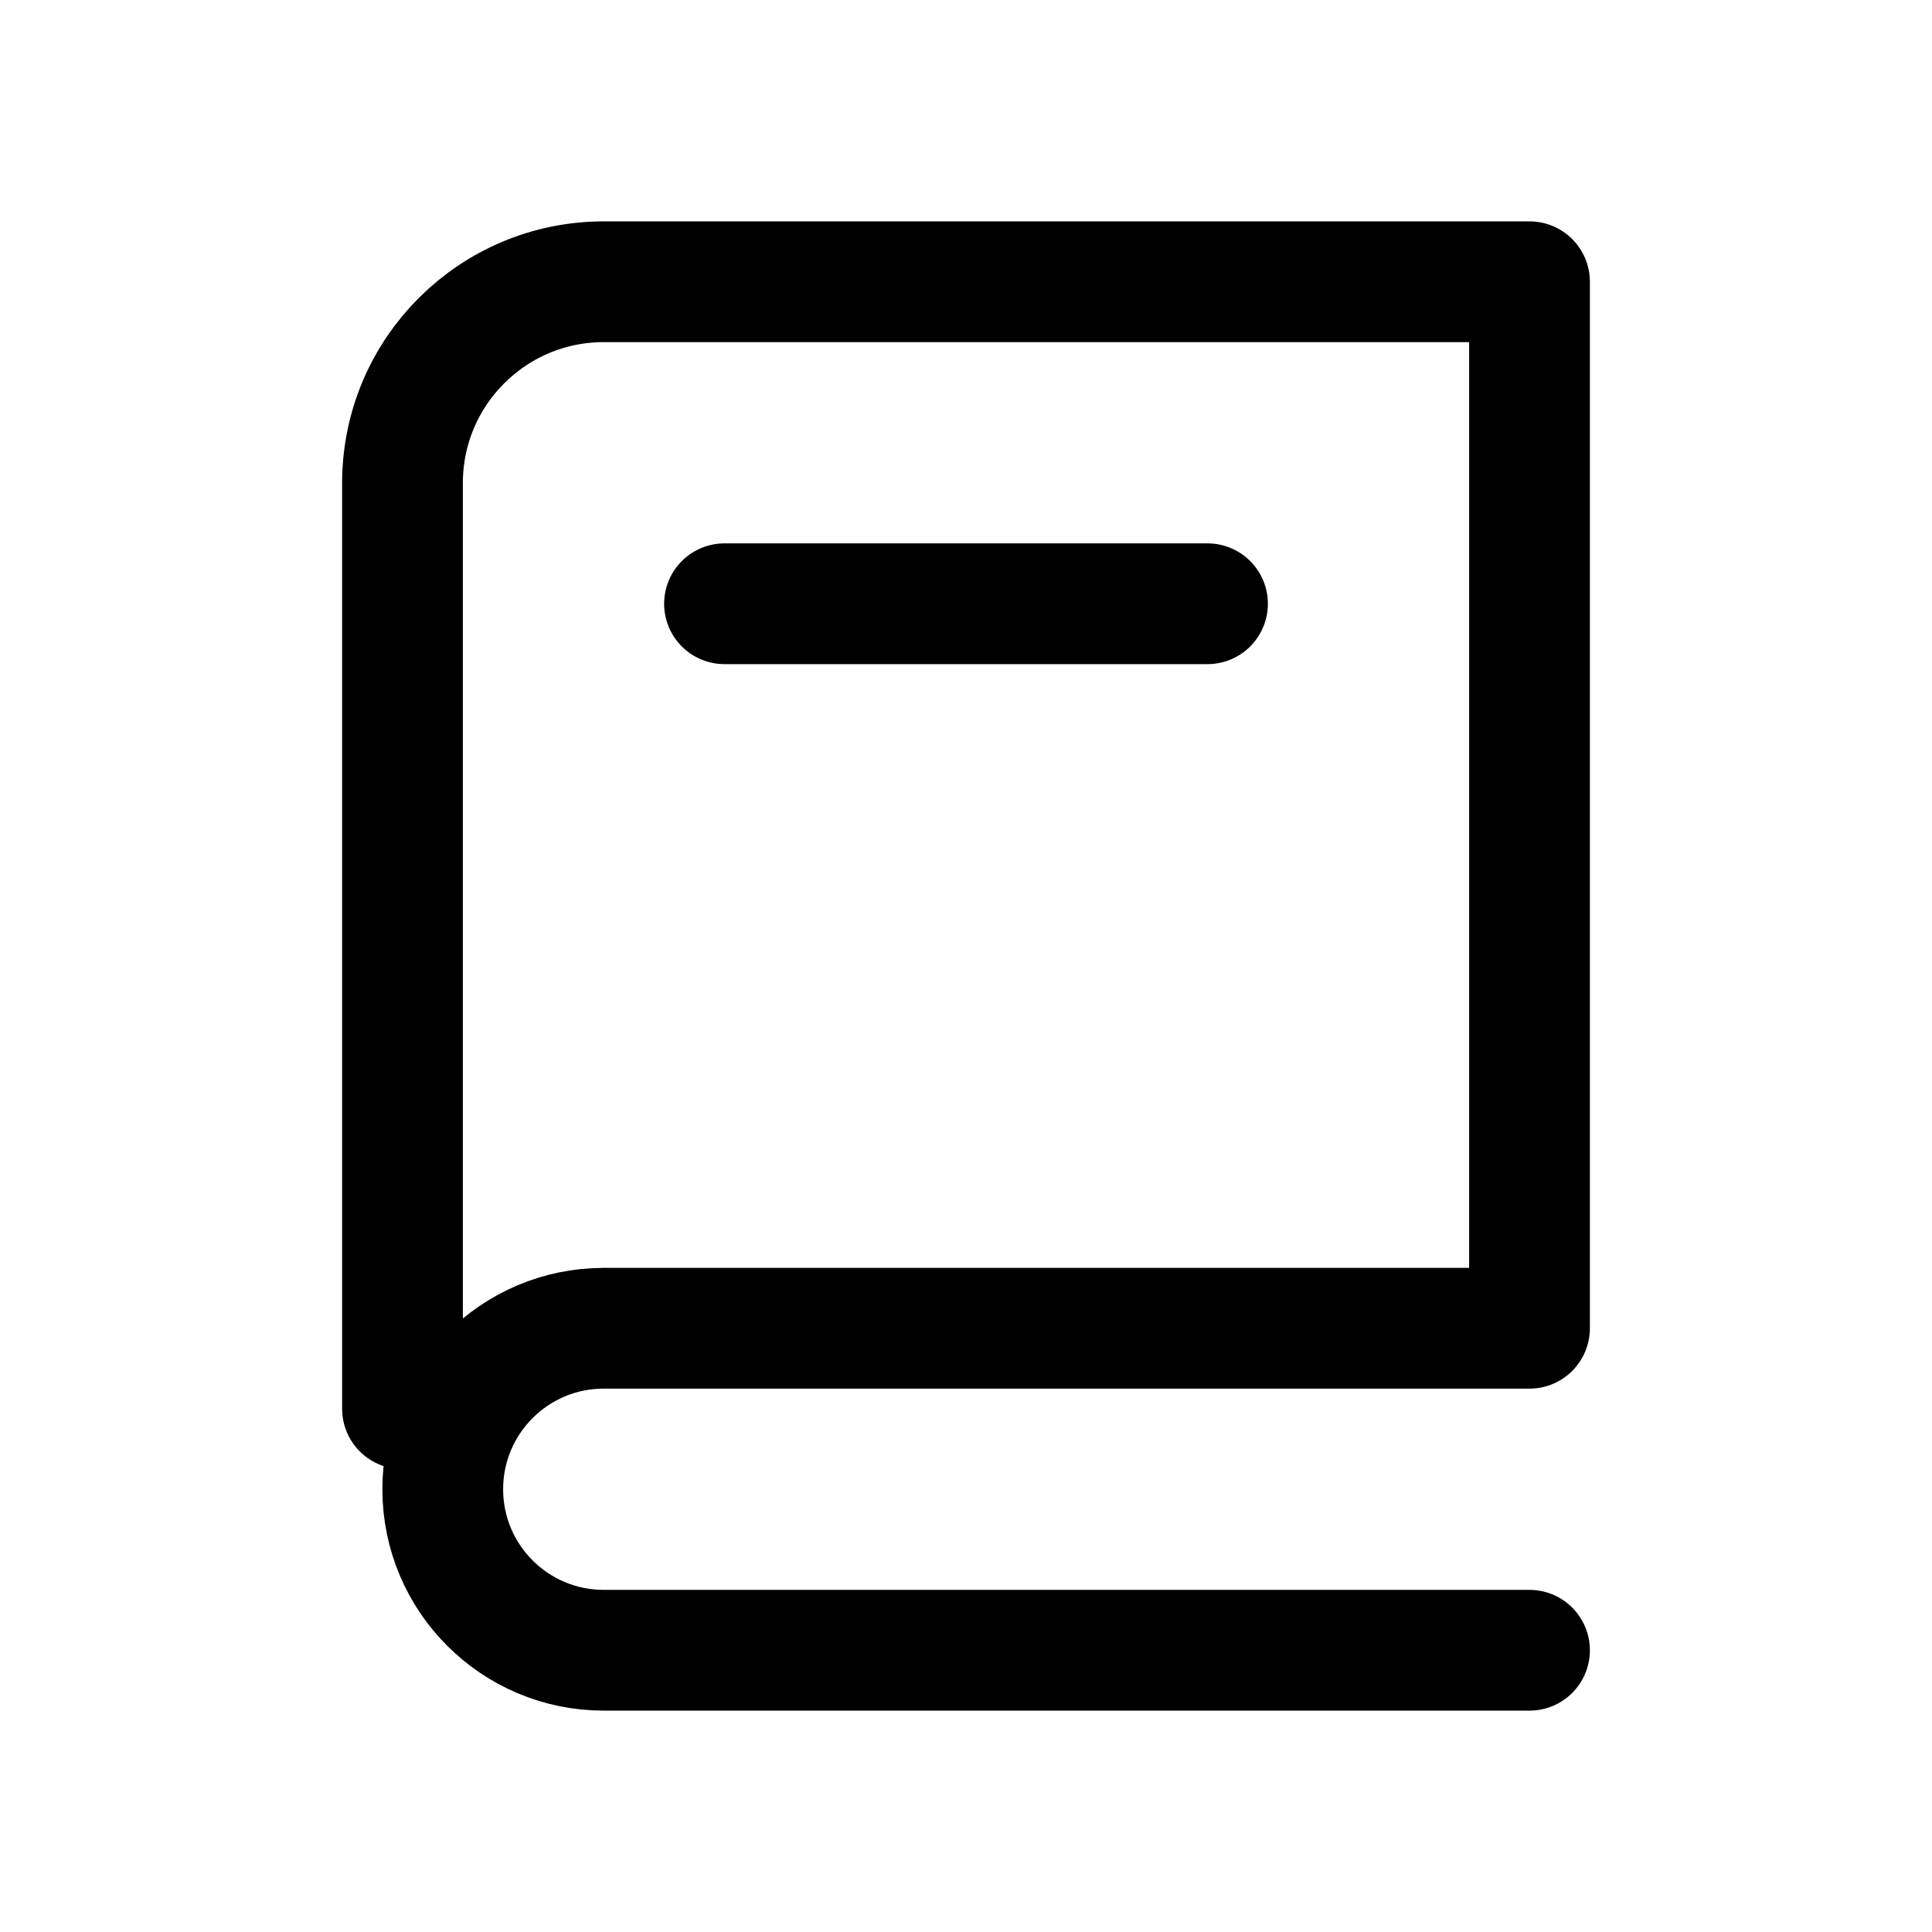
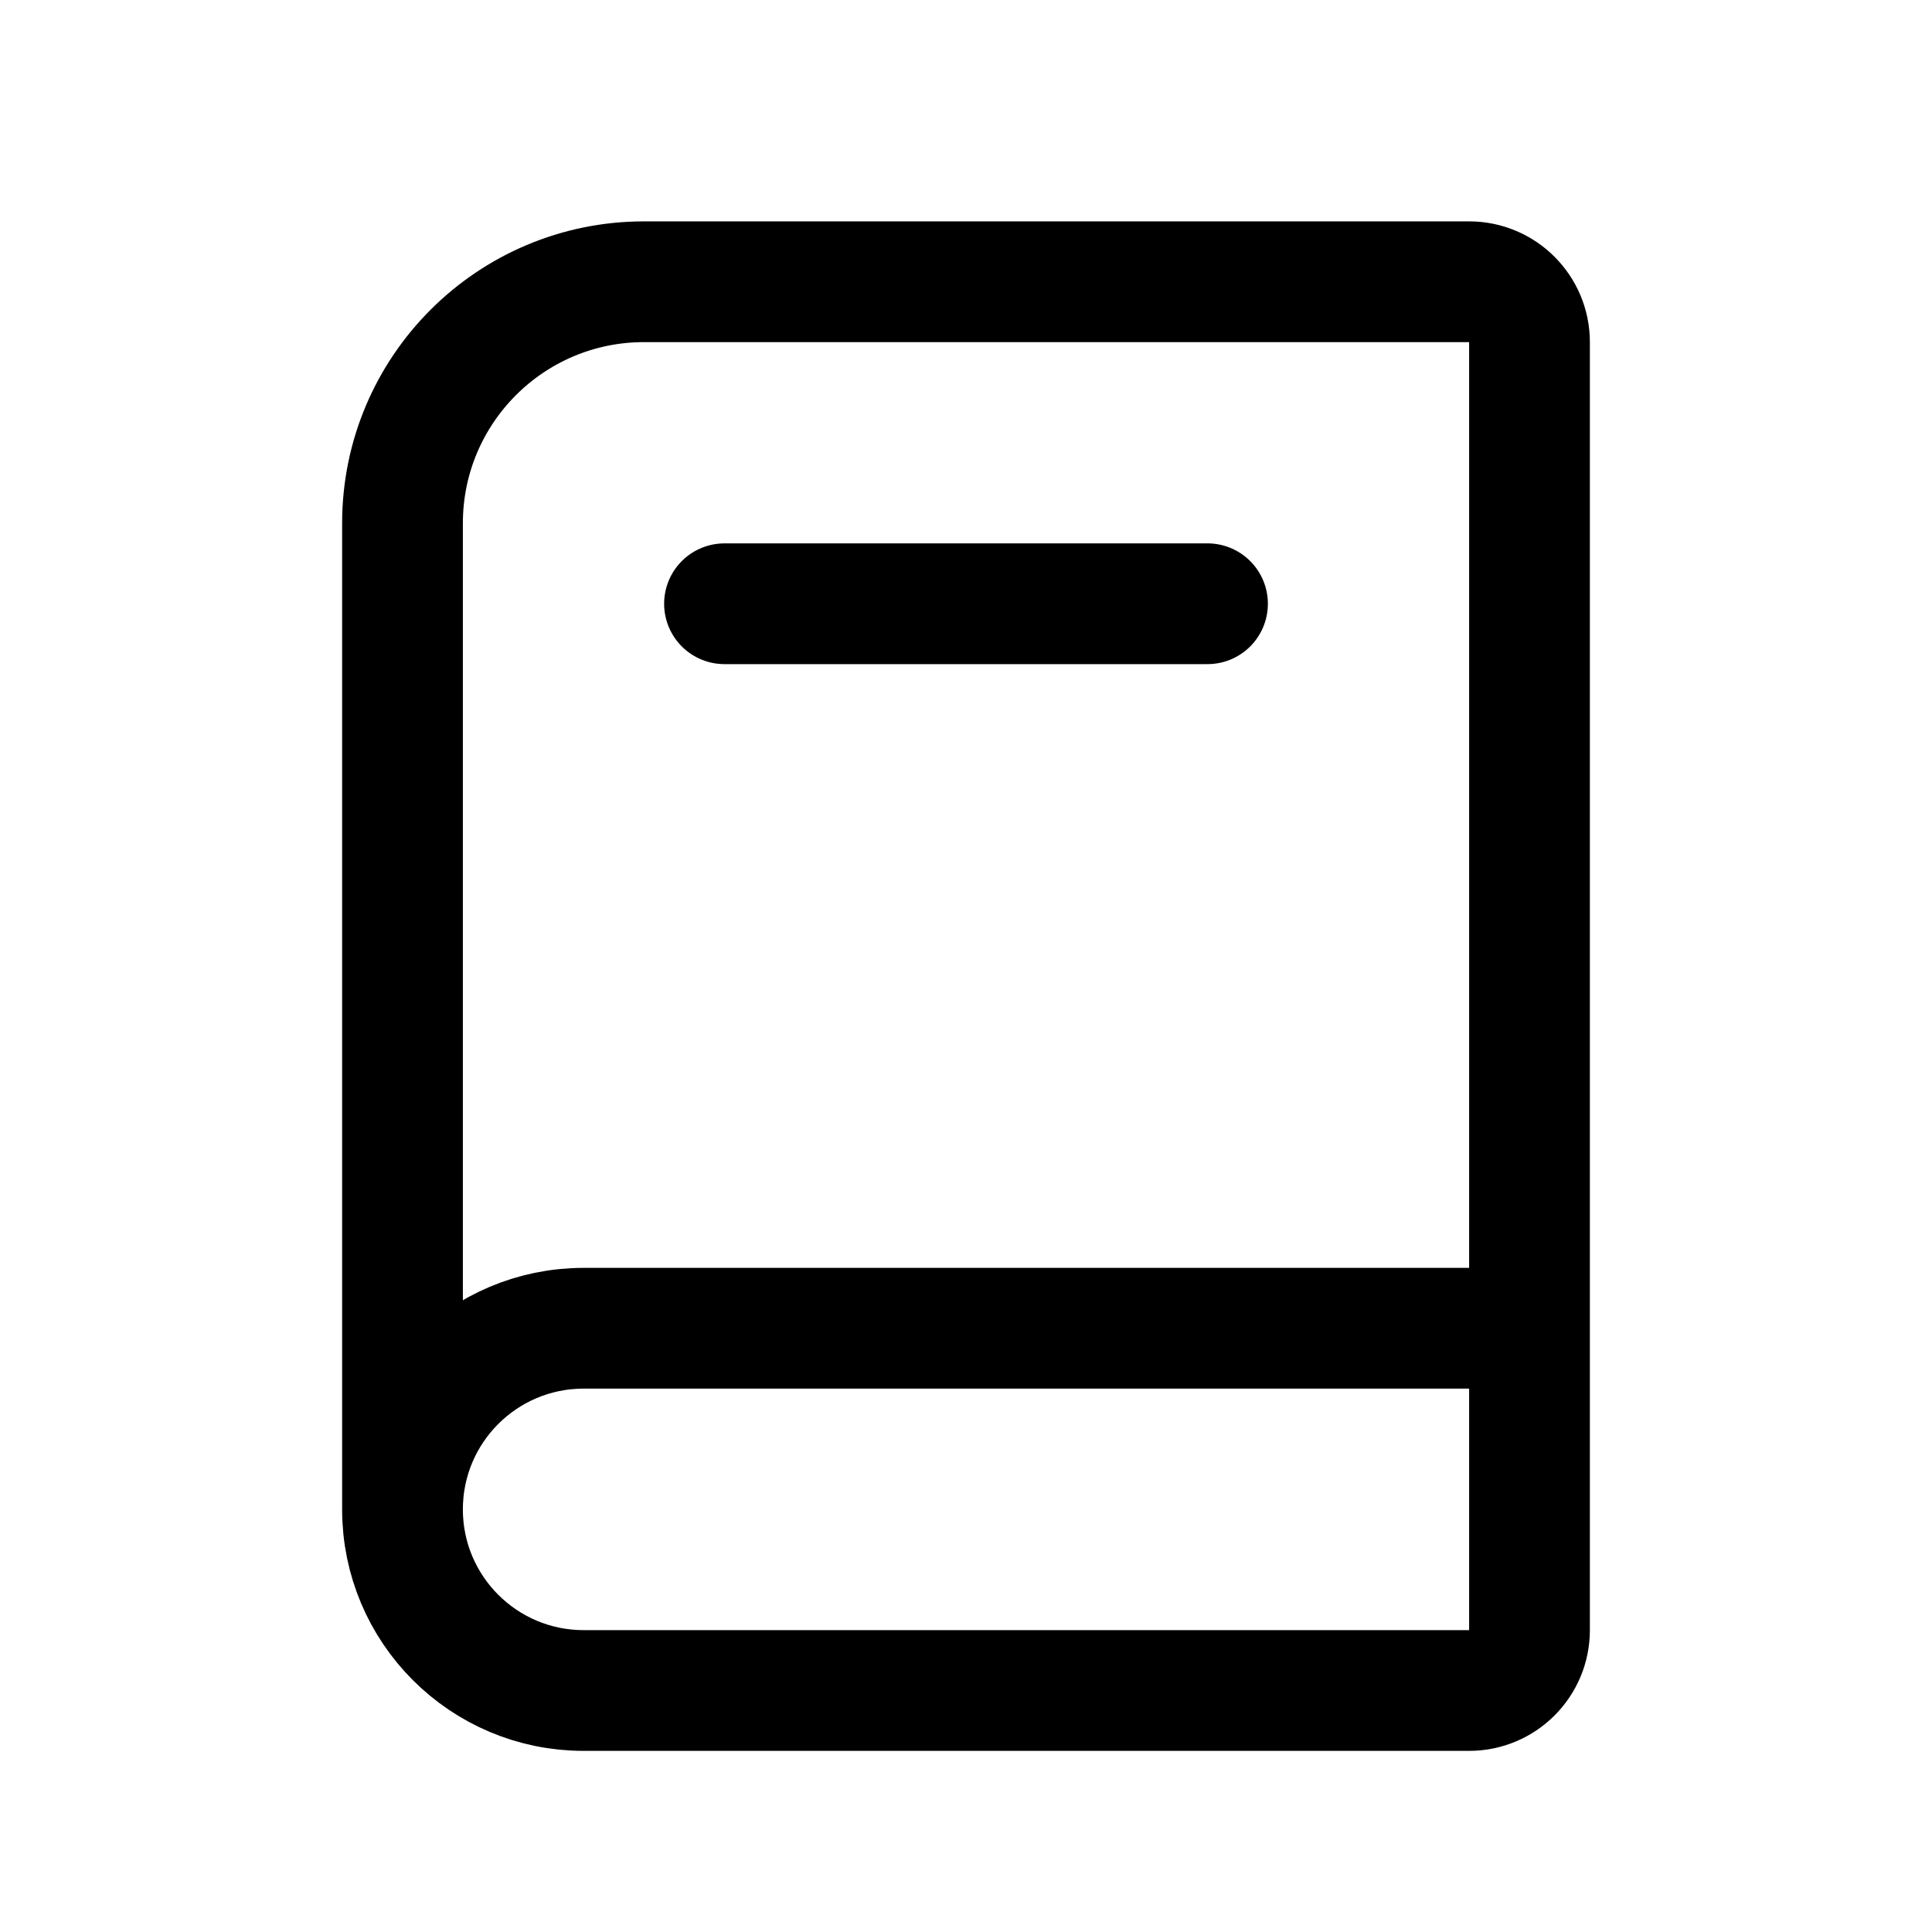
<svg xmlns="http://www.w3.org/2000/svg" viewBox="0 0 24 24" fill="none" stroke="currentColor" stroke-width="1.5" stroke-linecap="round" stroke-linejoin="round">
-   <path d="M5 17.5V6a2.5 2.5 0 0 1 2.5-2.5H19v13H7.5a2 2 0 0 0 0 4H19" />
+   <path d="M19 16.5v3.75a.75.75 0 0 1-.75.75H7.25a2.25 2.25 0 0 1 0-4.5H19V4.25a.75.75 0 0 0-.75-.75H8a3 3 0 0 0-3 3v12.25" />
  <path d="M9 7.5h6" />
</svg>
